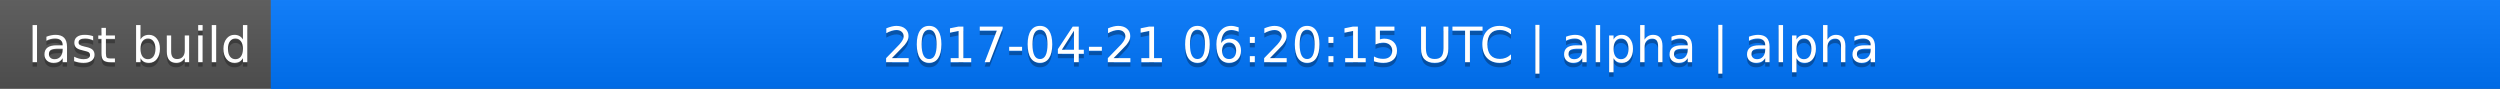
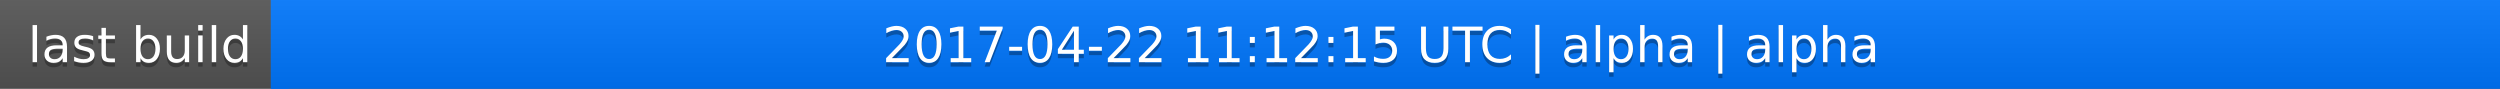
<svg xmlns="http://www.w3.org/2000/svg" width="563" height="20">
  <linearGradient id="a" x2="0" y2="100%">
    <stop offset="0" stop-color="#bbb" stop-opacity=".1" />
    <stop offset="1" stop-opacity=".1" />
  </linearGradient>
  <rect rx="0" width="563" height="20" fill="#555" />
  <rect rx="0" x="61" width="502" height="20" fill="#07f" />
  <path fill="#07f" d="M61 0h4v20h-4z" />
  <rect rx="0" width="563" height="20" fill="url(#a)" />
  <g fill="#fff" text-anchor="middle" font-family="DejaVu Sans,Verdana,Geneva,sans-serif" font-size="11">
    <text x="31.5" y="15" fill="#010101" fill-opacity=".3">last build</text>
    <text x="31.5" y="14">last build</text>
-     <text x="311" y="15" fill="#010101" fill-opacity=".3">2017-04-21 06:20:15 UTC | alpha | alpha</text>
-     <text x="311" y="14">2017-04-21 06:20:15 UTC | alpha | alpha</text>
+     <text x="311" y="15" fill="#010101" fill-opacity=".3">2017-04-22 11:12:15 UTC | alpha | alpha</text>
+     <text x="311" y="14">2017-04-22 11:12:15 UTC | alpha | alpha</text>
  </g>
</svg>
